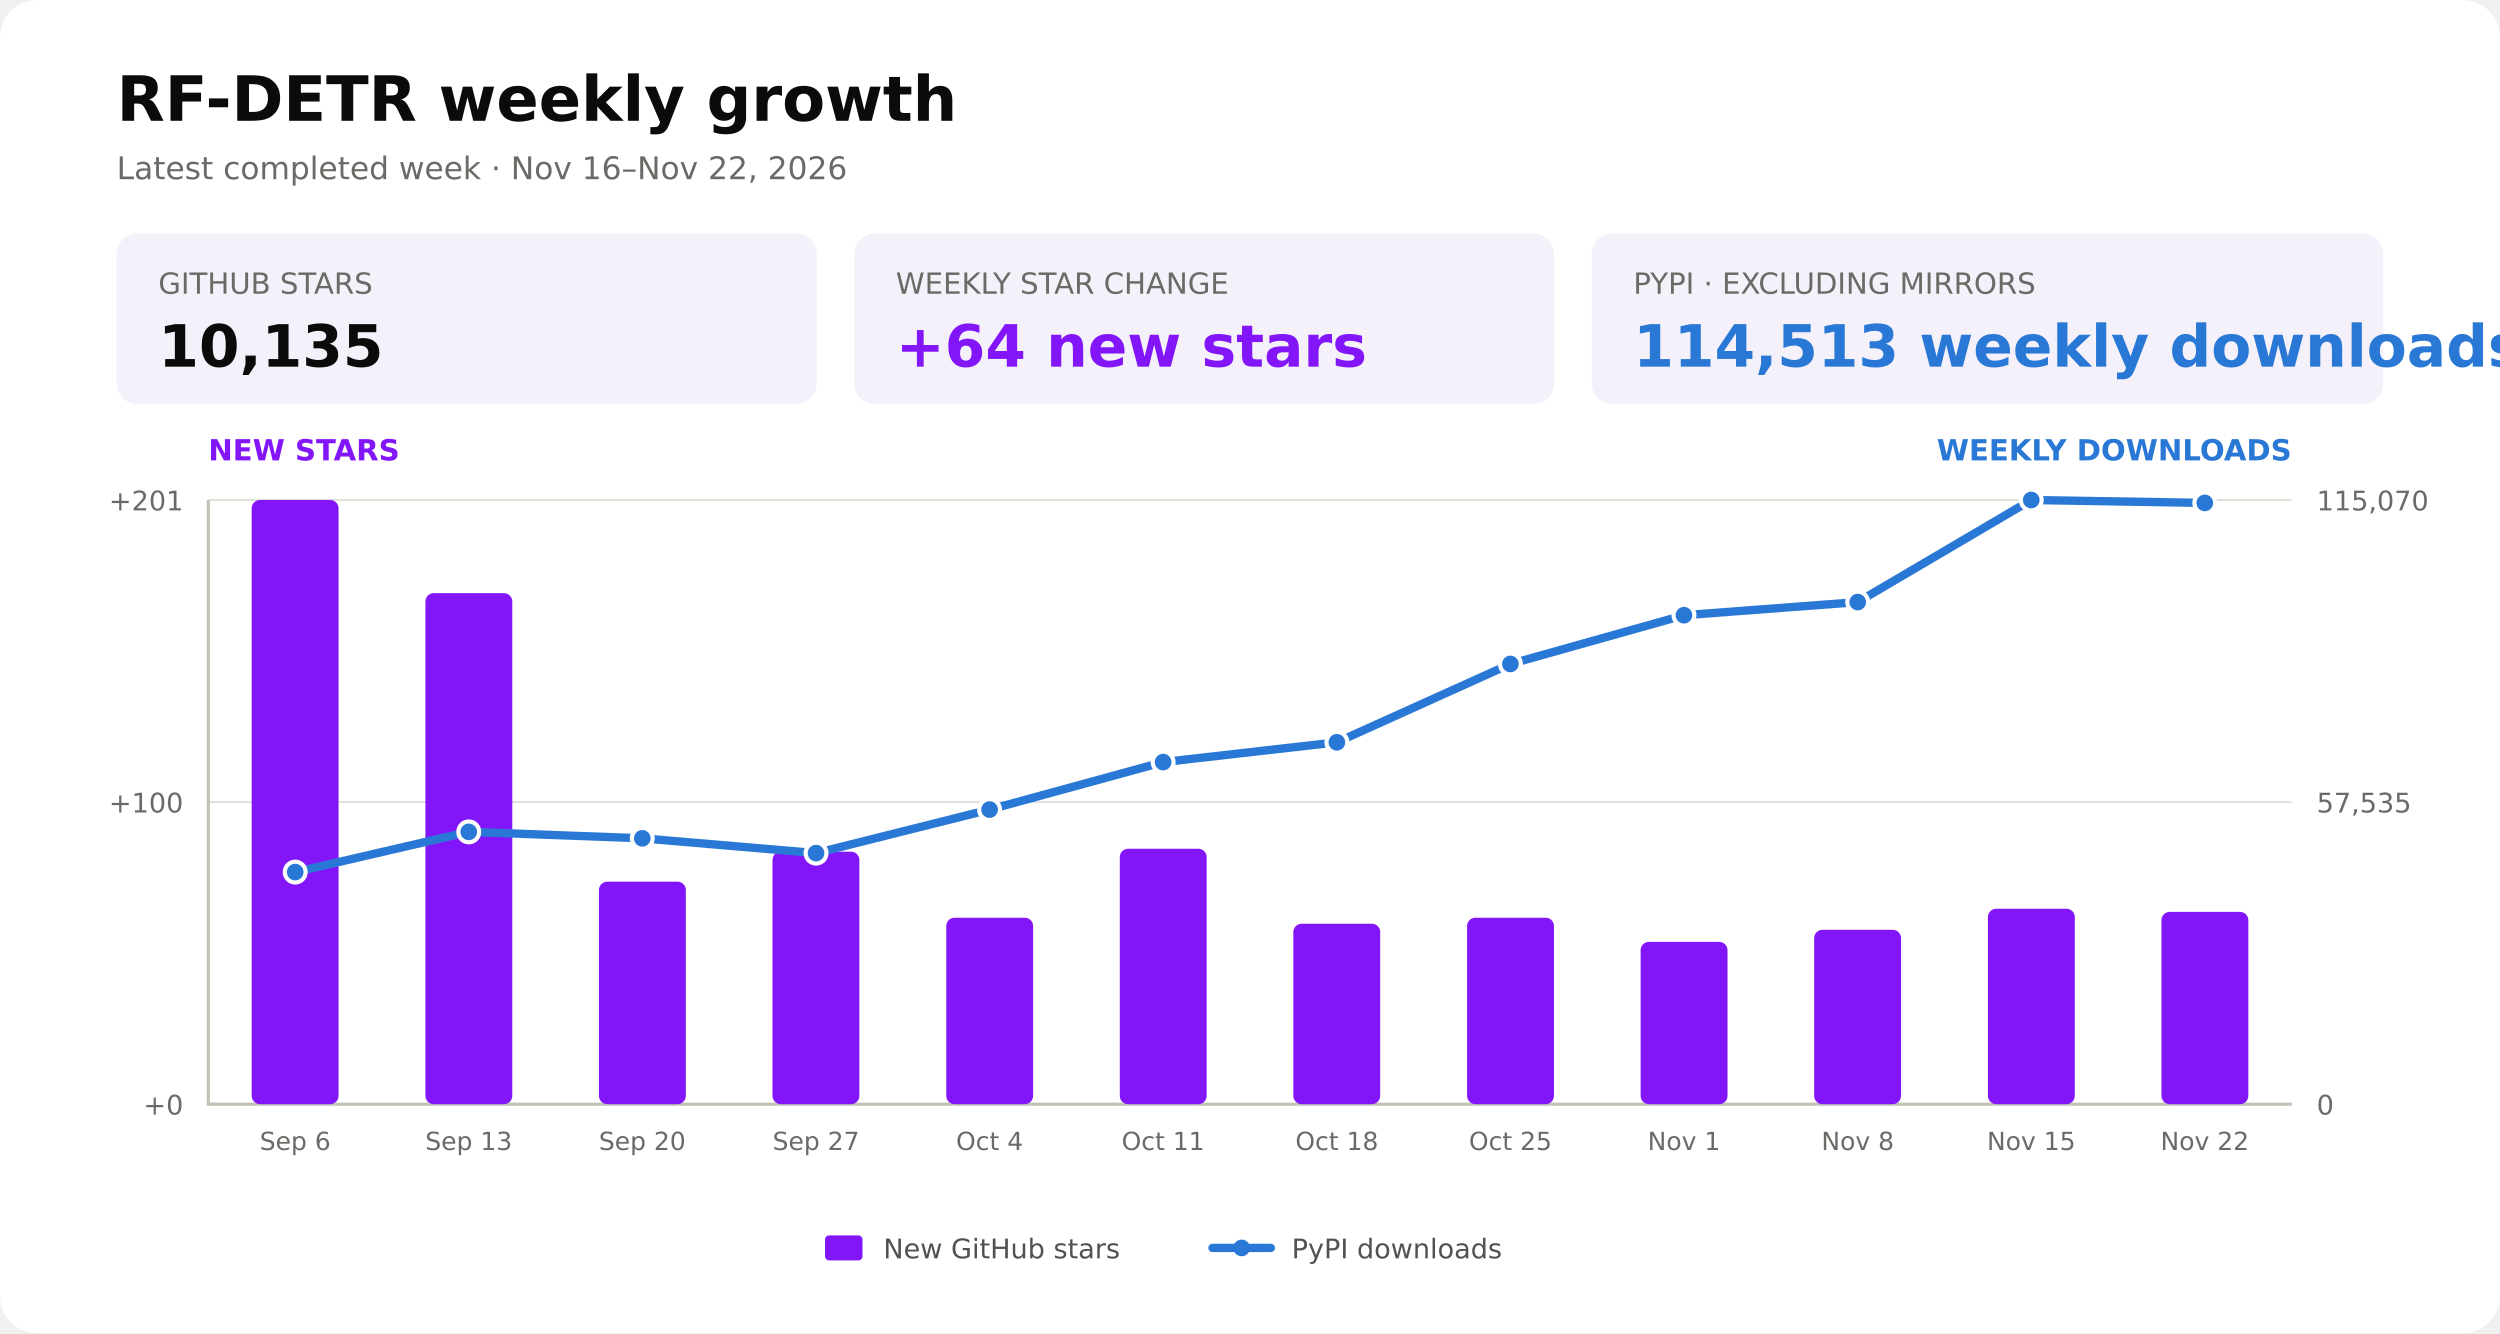
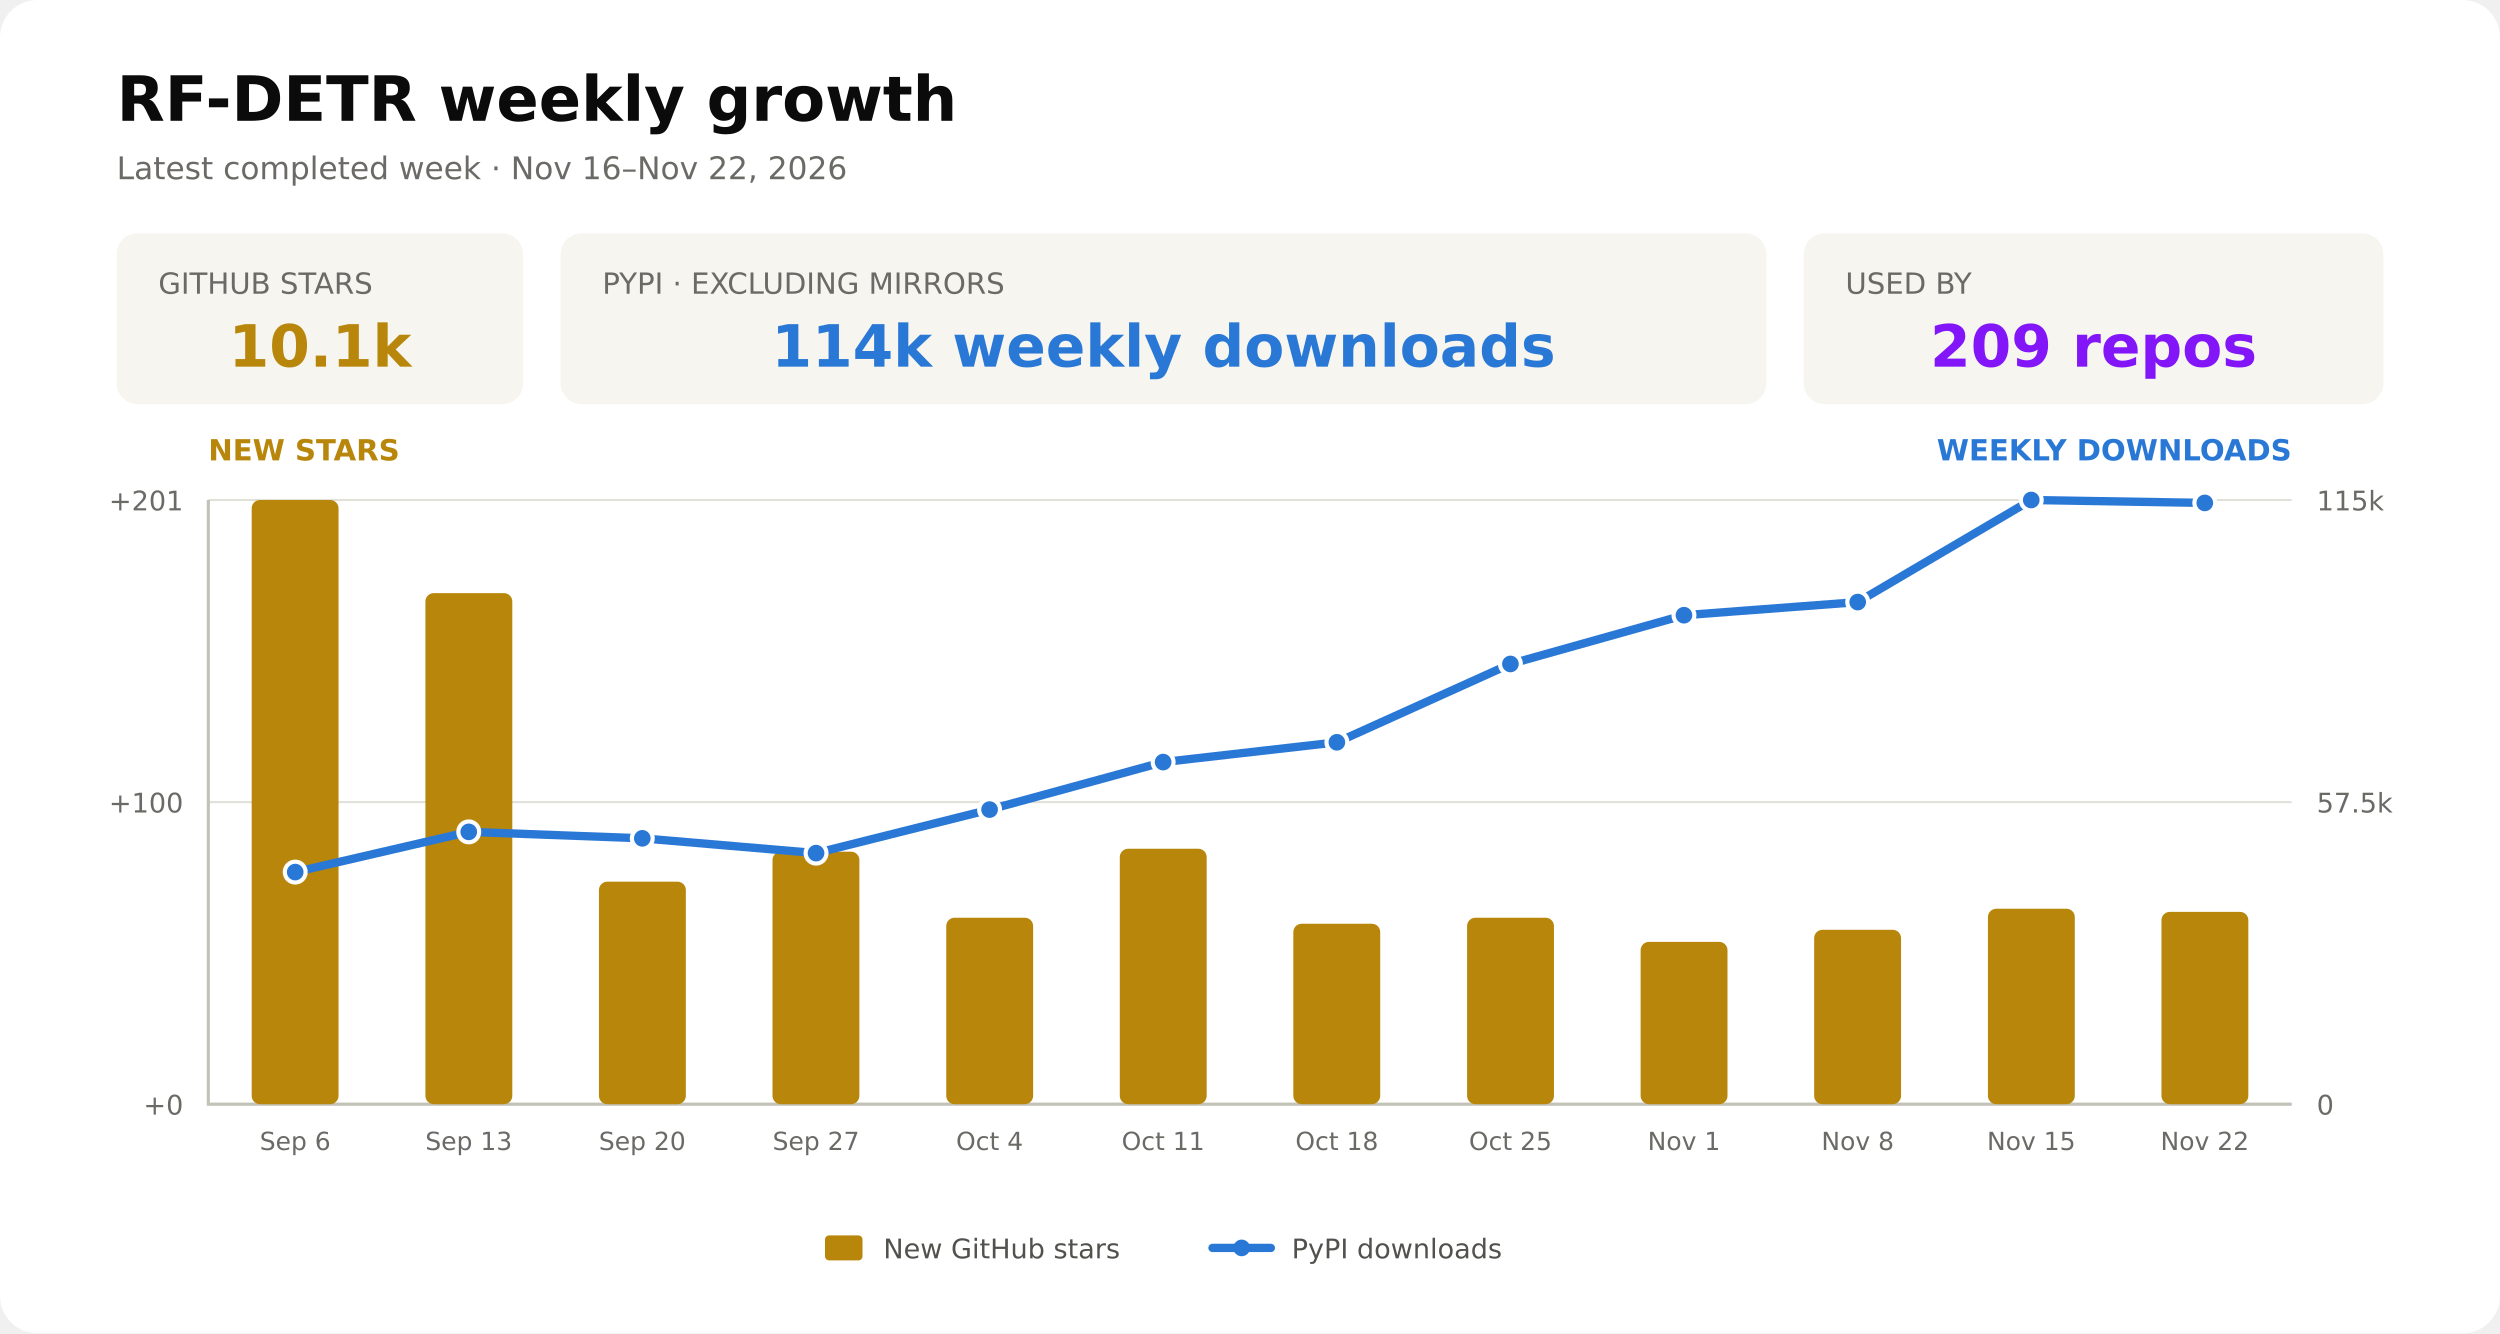
<svg xmlns="http://www.w3.org/2000/svg" width="1200" height="640" viewBox="0 0 1200 640" role="img" aria-labelledby="title description">
  <rect width="1200" height="640" rx="18" fill="#ffffff" />
  <text x="56" y="58" fill="#0b0b0b" font-family="DejaVu Sans, Arial, sans-serif" font-size="30" font-weight="700">RF-DETR weekly growth</text>
  <text x="56" y="86" fill="#6b6a66" font-family="DejaVu Sans, Arial, sans-serif" font-size="15">Latest completed week · Nov 16–Nov 22, 2026</text>
  <g font-family="DejaVu Sans, Arial, sans-serif">
-     <rect x="56" y="112" width="336" height="82" rx="10" fill="#f5f1fa" />
-     <text x="76" y="141" fill="#6b6a66" font-size="14">GITHUB STARS</text>
-     <text x="76" y="176" fill="#0b0b0b" font-size="28" font-weight="700">10,135</text>
-     <rect x="410" y="112" width="336" height="82" rx="10" fill="#f5f1fa" />
-     <text x="430" y="141" fill="#6b6a66" font-size="14">WEEKLY STAR CHANGE</text>
-     <text x="430" y="176" fill="#8315f9" font-size="28" font-weight="700">+64 new stars</text>
-     <rect x="764" y="112" width="380" height="82" rx="10" fill="#f5f1fa" />
-     <text x="784" y="141" fill="#6b6a66" font-size="14">PYPI · EXCLUDING MIRRORS</text>
-     <text x="784" y="176" fill="#2a78d6" font-size="28" font-weight="700">114,513 weekly downloads</text>
+     <rect x="56.0" y="112" width="195.1" height="82" rx="10" fill="#f6f5f0" />
+     <text x="76.0" y="141" fill="#6b6a66" font-size="14">GITHUB STARS</text>
+     <text x="153.6" y="176" text-anchor="middle" fill="#b8860b" font-size="28" font-weight="700">10.1k</text>
+     <rect x="269.1" y="112" width="578.7" height="82" rx="10" fill="#f6f5f0" />
+     <text x="289.1" y="141" fill="#6b6a66" font-size="14">PYPI · EXCLUDING MIRRORS</text>
+     <text x="558.5" y="176" text-anchor="middle" fill="#2a78d6" font-size="28" font-weight="700">114k weekly downloads</text>
+     <rect x="865.8" y="112" width="278.2" height="82" rx="10" fill="#f6f5f0" />
+     <text x="885.8" y="141" fill="#6b6a66" font-size="14">USED BY</text>
+     <text x="1004.9" y="176" text-anchor="middle" fill="#8315f9" font-size="28" font-weight="700">209 repos</text>
  </g>
  <g aria-hidden="true" fill="none" stroke="#e1e0d9" stroke-width="1">
    <path d="M100 530.0H1100" />
    <path d="M100 385.0H1100" />
    <path d="M100 240.0H1100" />
  </g>
  <path d="M100 240V530H1100" fill="none" stroke="#c3c2b7" stroke-width="1.5" />
  <g fill="#6b6a66" font-family="DejaVu Sans, Arial, sans-serif" font-size="13">
    <text x="88" y="535.0" text-anchor="end">+0</text>
    <text x="1112" y="535.0" text-anchor="start">0</text>
    <text x="88" y="390.0" text-anchor="end">+100</text>
-     <text x="1112" y="390.0" text-anchor="start">57,535</text>
+     <text x="1112" y="390.0" text-anchor="start">57.5k</text>
    <text x="88" y="245.0" text-anchor="end">+201</text>
-     <text x="1112" y="245.0" text-anchor="start">115,070</text>
-     <text x="100" y="221" fill="#8315f9" font-size="14" font-weight="700">NEW STARS</text>
+     <text x="1112" y="245.0" text-anchor="start">115k</text>
+     <text x="100" y="221" fill="#b8860b" font-size="14" font-weight="700">NEW STARS</text>
    <text x="1100" y="221" fill="#2a78d6" font-size="14" font-weight="700" text-anchor="end">WEEKLY DOWNLOADS</text>
  </g>
  <g id="weekly-stars-bars">
-     <rect x="120.8" y="240.0" width="41.7" height="290.0" rx="4" fill="#8315f9" />
-     <rect x="204.2" y="284.7" width="41.7" height="245.3" rx="4" fill="#8315f9" />
-     <rect x="287.5" y="423.2" width="41.7" height="106.8" rx="4" fill="#8315f9" />
-     <rect x="370.8" y="408.8" width="41.7" height="121.2" rx="4" fill="#8315f9" />
-     <rect x="454.2" y="440.5" width="41.7" height="89.5" rx="4" fill="#8315f9" />
-     <rect x="537.5" y="407.4" width="41.7" height="122.6" rx="4" fill="#8315f9" />
-     <rect x="620.8" y="443.4" width="41.7" height="86.6" rx="4" fill="#8315f9" />
-     <rect x="704.2" y="440.5" width="41.7" height="89.5" rx="4" fill="#8315f9" />
-     <rect x="787.5" y="452.1" width="41.7" height="77.9" rx="4" fill="#8315f9" />
-     <rect x="870.8" y="446.3" width="41.7" height="83.7" rx="4" fill="#8315f9" />
-     <rect x="954.2" y="436.2" width="41.7" height="93.8" rx="4" fill="#8315f9" />
-     <rect x="1037.5" y="437.7" width="41.7" height="92.3" rx="4" fill="#8315f9" />
+     <rect x="120.8" y="240.0" width="41.7" height="290.0" rx="4" fill="#b8860b" />
+     <rect x="204.2" y="284.7" width="41.7" height="245.3" rx="4" fill="#b8860b" />
+     <rect x="287.5" y="423.2" width="41.7" height="106.8" rx="4" fill="#b8860b" />
+     <rect x="370.8" y="408.8" width="41.7" height="121.2" rx="4" fill="#b8860b" />
+     <rect x="454.2" y="440.5" width="41.7" height="89.5" rx="4" fill="#b8860b" />
+     <rect x="537.5" y="407.4" width="41.7" height="122.6" rx="4" fill="#b8860b" />
+     <rect x="620.8" y="443.4" width="41.7" height="86.6" rx="4" fill="#b8860b" />
+     <rect x="704.2" y="440.5" width="41.7" height="89.5" rx="4" fill="#b8860b" />
+     <rect x="787.5" y="452.1" width="41.7" height="77.9" rx="4" fill="#b8860b" />
+     <rect x="870.8" y="446.3" width="41.7" height="83.7" rx="4" fill="#b8860b" />
+     <rect x="954.2" y="436.2" width="41.7" height="93.8" rx="4" fill="#b8860b" />
+     <rect x="1037.5" y="437.7" width="41.7" height="92.3" rx="4" fill="#b8860b" />
  </g>
  <g id="weekly-downloads-line">
    <polyline points="141.7,418.6 225.0,399.3 308.3,402.4 391.7,409.5 475.0,388.6 558.3,365.8 641.7,356.3 725.0,318.7 808.3,295.3 891.7,289.0 975.0,240.0 1058.3,241.4" fill="none" stroke="#2a78d6" stroke-width="4" stroke-linecap="round" stroke-linejoin="round" />
    <circle cx="141.7" cy="418.6" r="5" fill="#2a78d6" stroke="#ffffff" stroke-width="2" />
    <circle cx="225.0" cy="399.3" r="5" fill="#2a78d6" stroke="#ffffff" stroke-width="2" />
    <circle cx="308.3" cy="402.4" r="5" fill="#2a78d6" stroke="#ffffff" stroke-width="2" />
    <circle cx="391.7" cy="409.5" r="5" fill="#2a78d6" stroke="#ffffff" stroke-width="2" />
    <circle cx="475.0" cy="388.6" r="5" fill="#2a78d6" stroke="#ffffff" stroke-width="2" />
    <circle cx="558.3" cy="365.8" r="5" fill="#2a78d6" stroke="#ffffff" stroke-width="2" />
    <circle cx="641.7" cy="356.3" r="5" fill="#2a78d6" stroke="#ffffff" stroke-width="2" />
    <circle cx="725.0" cy="318.7" r="5" fill="#2a78d6" stroke="#ffffff" stroke-width="2" />
    <circle cx="808.3" cy="295.3" r="5" fill="#2a78d6" stroke="#ffffff" stroke-width="2" />
    <circle cx="891.7" cy="289.0" r="5" fill="#2a78d6" stroke="#ffffff" stroke-width="2" />
    <circle cx="975.0" cy="240.0" r="5" fill="#2a78d6" stroke="#ffffff" stroke-width="2" />
    <circle cx="1058.3" cy="241.4" r="5" fill="#2a78d6" stroke="#ffffff" stroke-width="2" />
  </g>
  <g fill="#6b6a66" font-family="DejaVu Sans, Arial, sans-serif" font-size="12" text-anchor="middle">
    <text x="141.7" y="552">Sep 6</text>
    <text x="225.0" y="552">Sep 13</text>
    <text x="308.3" y="552">Sep 20</text>
    <text x="391.7" y="552">Sep 27</text>
    <text x="475.0" y="552">Oct 4</text>
    <text x="558.3" y="552">Oct 11</text>
    <text x="641.7" y="552">Oct 18</text>
    <text x="725.0" y="552">Oct 25</text>
    <text x="808.3" y="552">Nov 1</text>
    <text x="891.7" y="552">Nov 8</text>
    <text x="975.0" y="552">Nov 15</text>
    <text x="1058.3" y="552">Nov 22</text>
  </g>
  <g font-family="DejaVu Sans, Arial, sans-serif" font-size="13" fill="#52514e">
-     <rect x="396" y="593" width="18" height="12" rx="2" fill="#8315f9" />
+     <rect x="396" y="593" width="18" height="12" rx="2" fill="#b8860b" />
    <text x="424" y="604">New GitHub stars</text>
    <path d="M582 599H610" fill="none" stroke="#2a78d6" stroke-width="4" stroke-linecap="round" />
    <circle cx="596" cy="599" r="4" fill="#2a78d6" />
    <text x="620" y="604">PyPI downloads</text>
  </g>
</svg>
